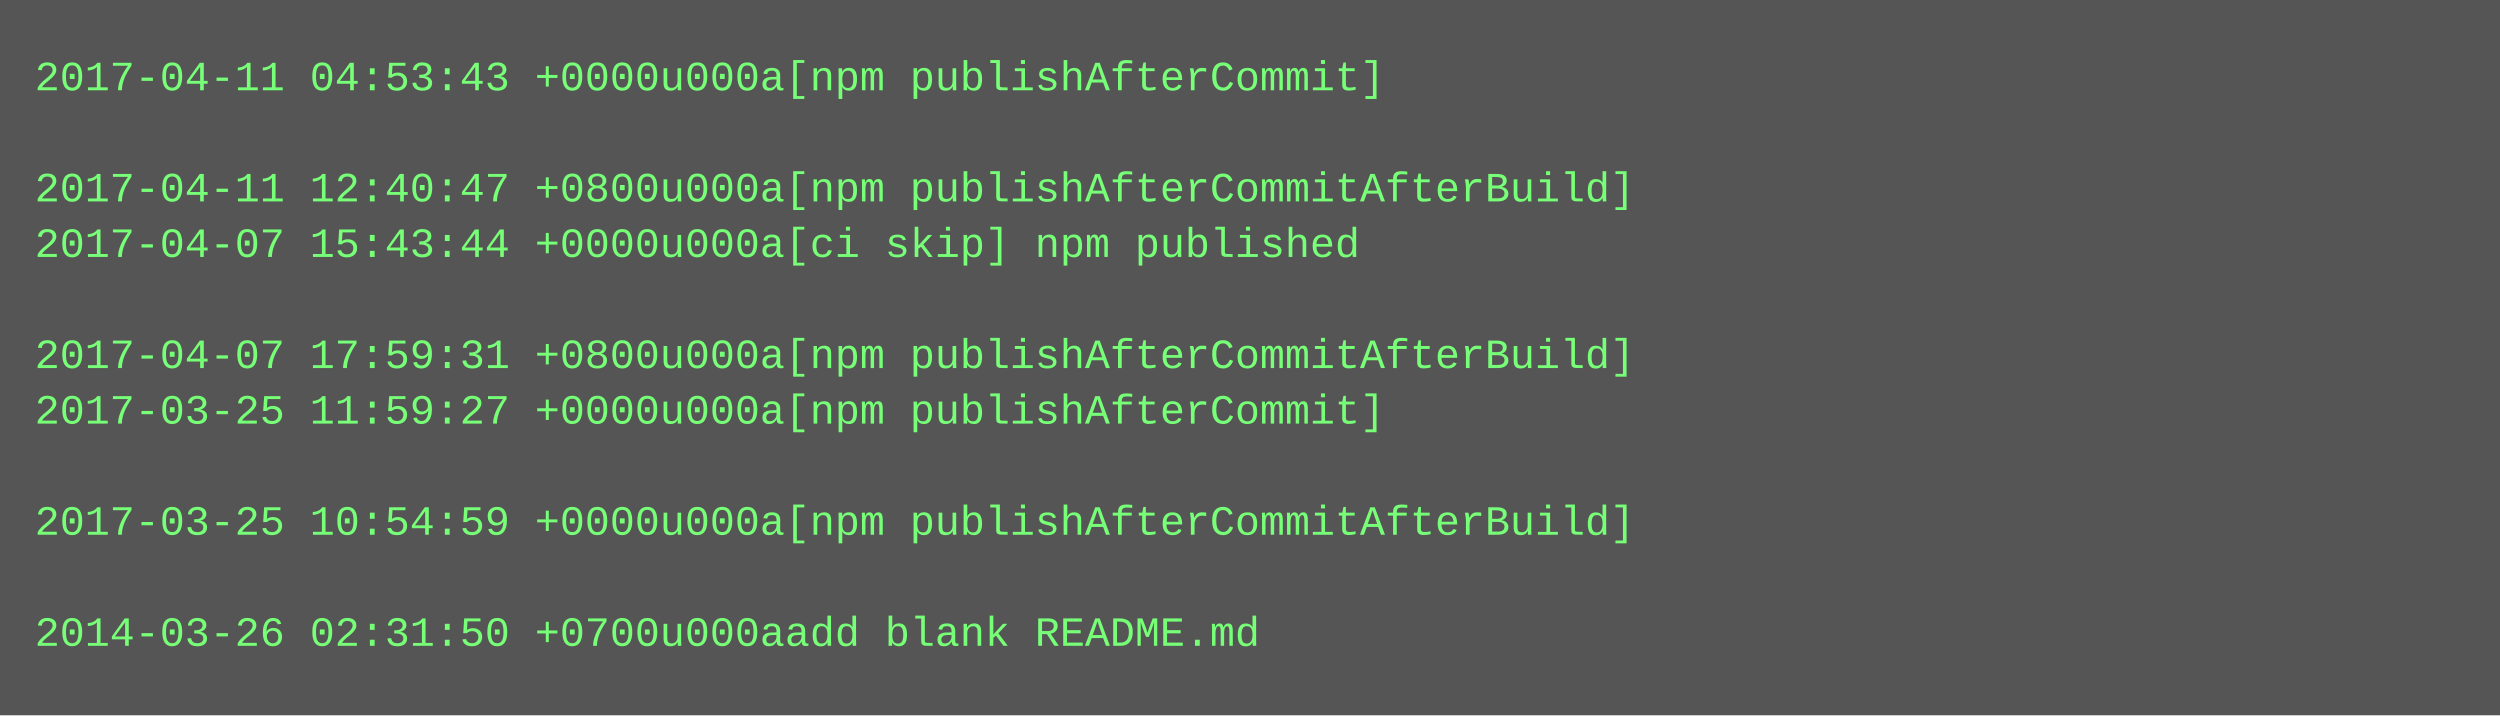
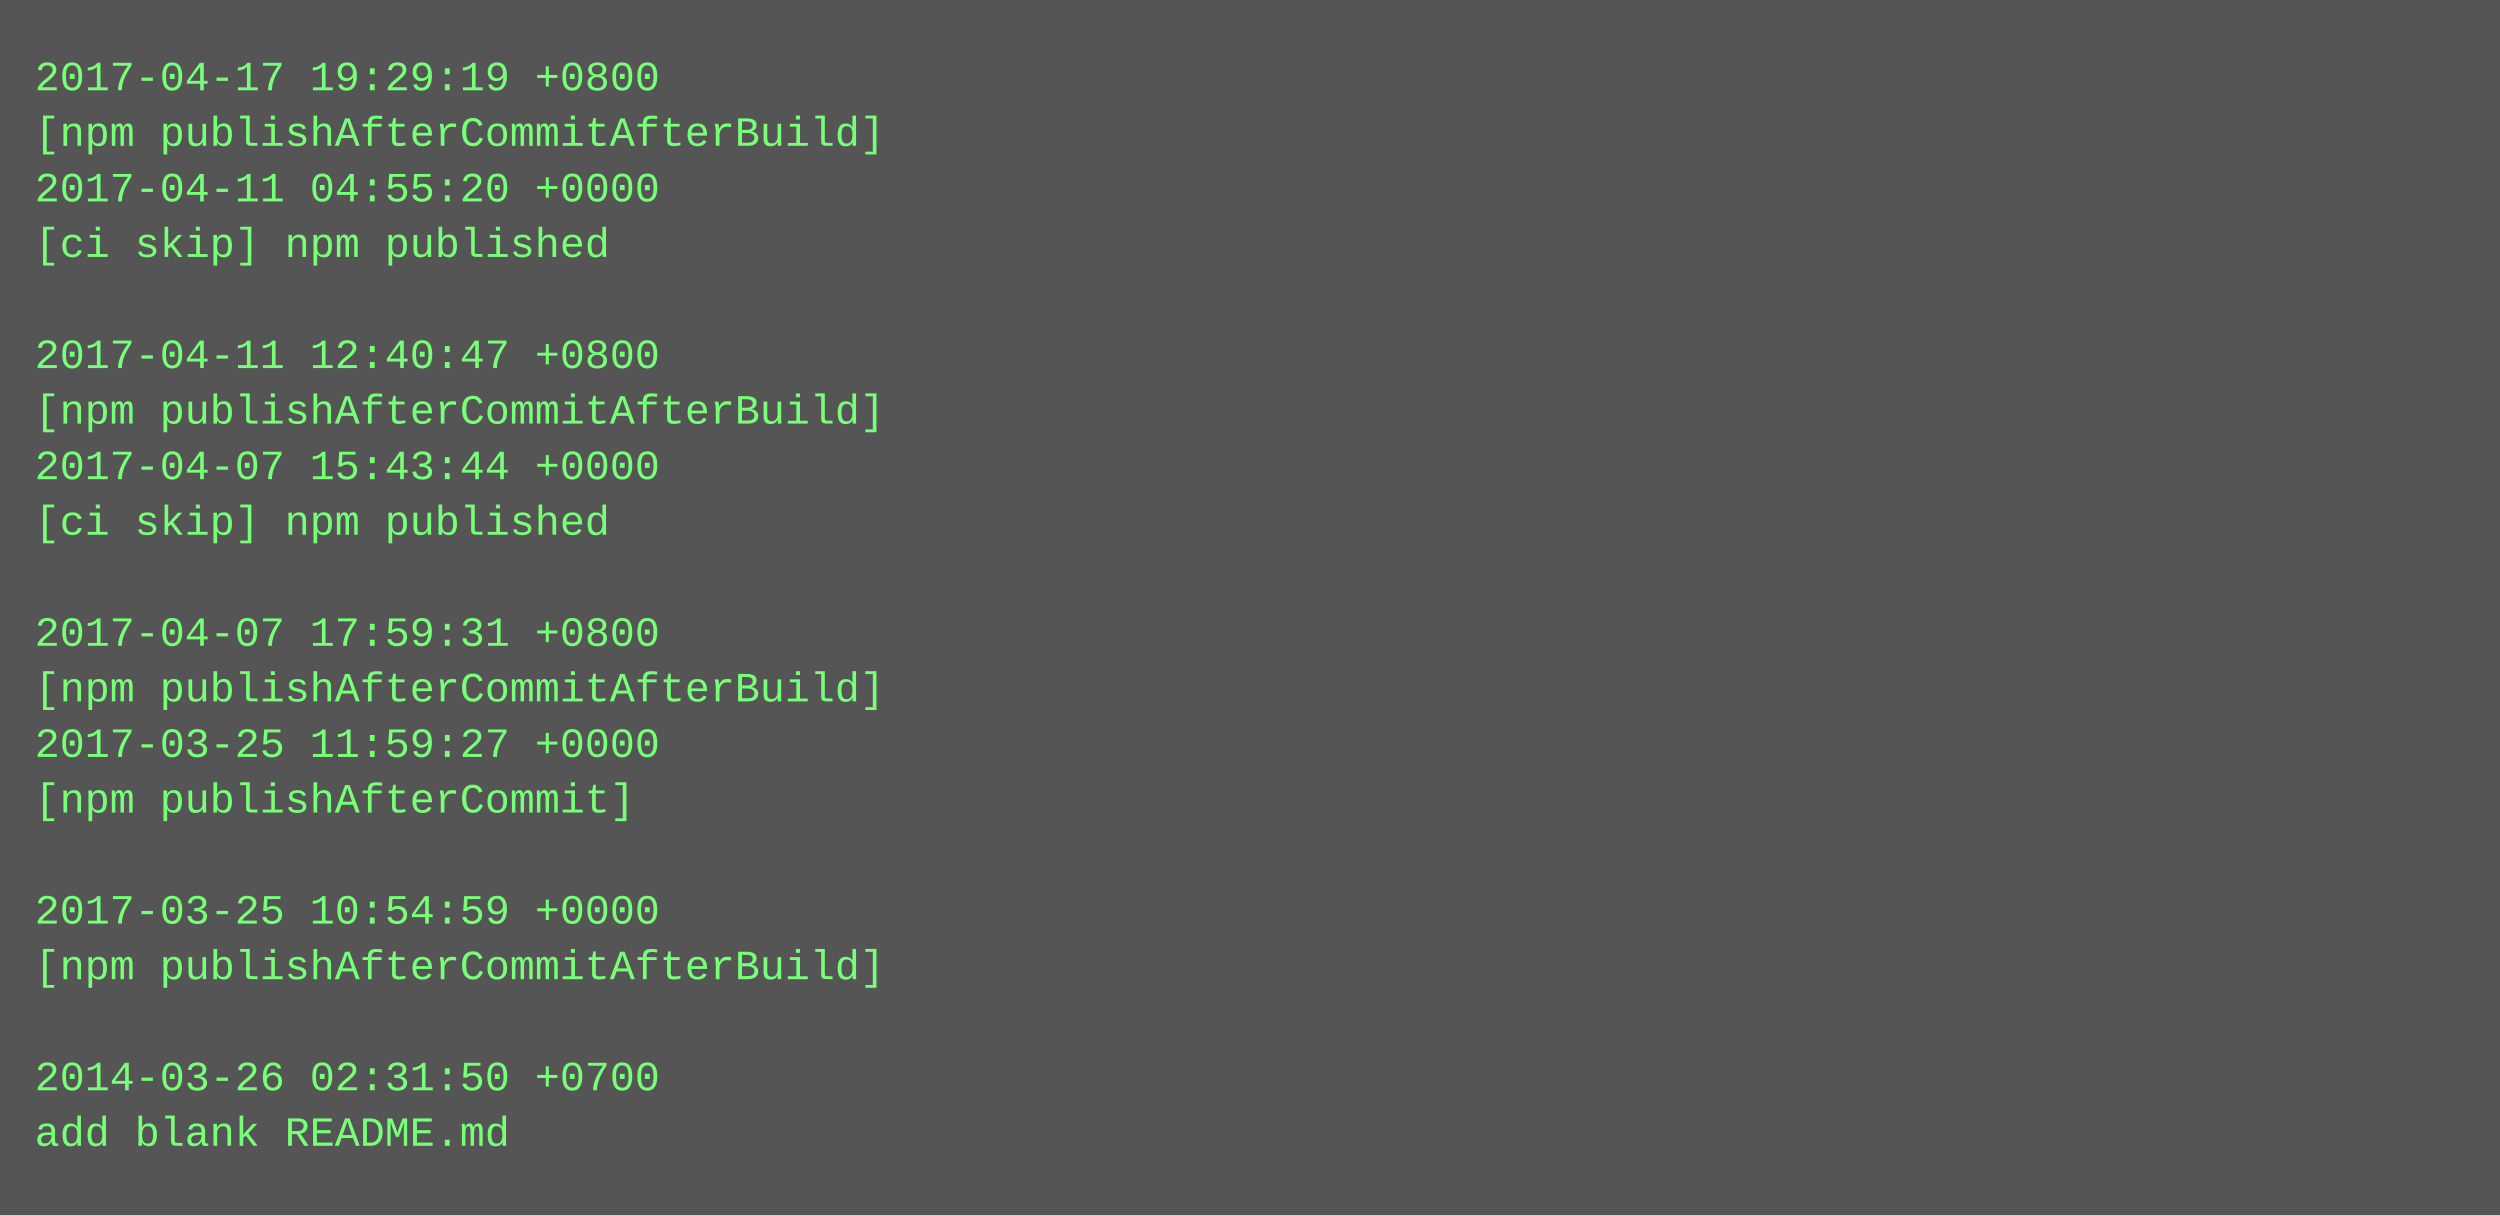
- <svg xmlns="http://www.w3.org/2000/svg" height="206" width="720">
-   <rect height="206" fill="#555" width="720" />
+ <svg xmlns="http://www.w3.org/2000/svg" height="350" width="720">
+   <rect height="350" fill="#555" width="720" />
  <text fill="#7f7" font-family="Courier New" font-size="12" xml:space="preserve">
-     <tspan x="10" y="26">2017-04-11 04:53:43 +0000u000a[npm publishAfterCommit]</tspan>
-     <tspan x="10" y="42" />
-     <tspan x="10" y="58">2017-04-11 12:40:47 +0800u000a[npm publishAfterCommitAfterBuild]</tspan>
-     <tspan x="10" y="74">2017-04-07 15:43:44 +0000u000a[ci skip] npm published</tspan>
+     <tspan x="10" y="26">2017-04-17 19:29:19 +0800</tspan>
+     <tspan x="10" y="42">[npm publishAfterCommitAfterBuild]</tspan>
+     <tspan x="10" y="58">2017-04-11 04:55:20 +0000</tspan>
+     <tspan x="10" y="74">[ci skip] npm published</tspan>
    <tspan x="10" y="90" />
-     <tspan x="10" y="106">2017-04-07 17:59:31 +0800u000a[npm publishAfterCommitAfterBuild]</tspan>
-     <tspan x="10" y="122">2017-03-25 11:59:27 +0000u000a[npm publishAfterCommit]</tspan>
-     <tspan x="10" y="138" />
-     <tspan x="10" y="154">2017-03-25 10:54:59 +0000u000a[npm publishAfterCommitAfterBuild]</tspan>
+     <tspan x="10" y="106">2017-04-11 12:40:47 +0800</tspan>
+     <tspan x="10" y="122">[npm publishAfterCommitAfterBuild]</tspan>
+     <tspan x="10" y="138">2017-04-07 15:43:44 +0000</tspan>
+     <tspan x="10" y="154">[ci skip] npm published</tspan>
    <tspan x="10" y="170" />
-     <tspan x="10" y="186">2014-03-26 02:31:50 +0700u000aadd blank README.md</tspan>
+     <tspan x="10" y="186">2017-04-07 17:59:31 +0800</tspan>
+     <tspan x="10" y="202">[npm publishAfterCommitAfterBuild]</tspan>
+     <tspan x="10" y="218">2017-03-25 11:59:27 +0000</tspan>
+     <tspan x="10" y="234">[npm publishAfterCommit]</tspan>
+     <tspan x="10" y="250" />
+     <tspan x="10" y="266">2017-03-25 10:54:59 +0000</tspan>
+     <tspan x="10" y="282">[npm publishAfterCommitAfterBuild]</tspan>
+     <tspan x="10" y="298" />
+     <tspan x="10" y="314">2014-03-26 02:31:50 +0700</tspan>
+     <tspan x="10" y="330">add blank README.md</tspan>
  </text>
</svg>
